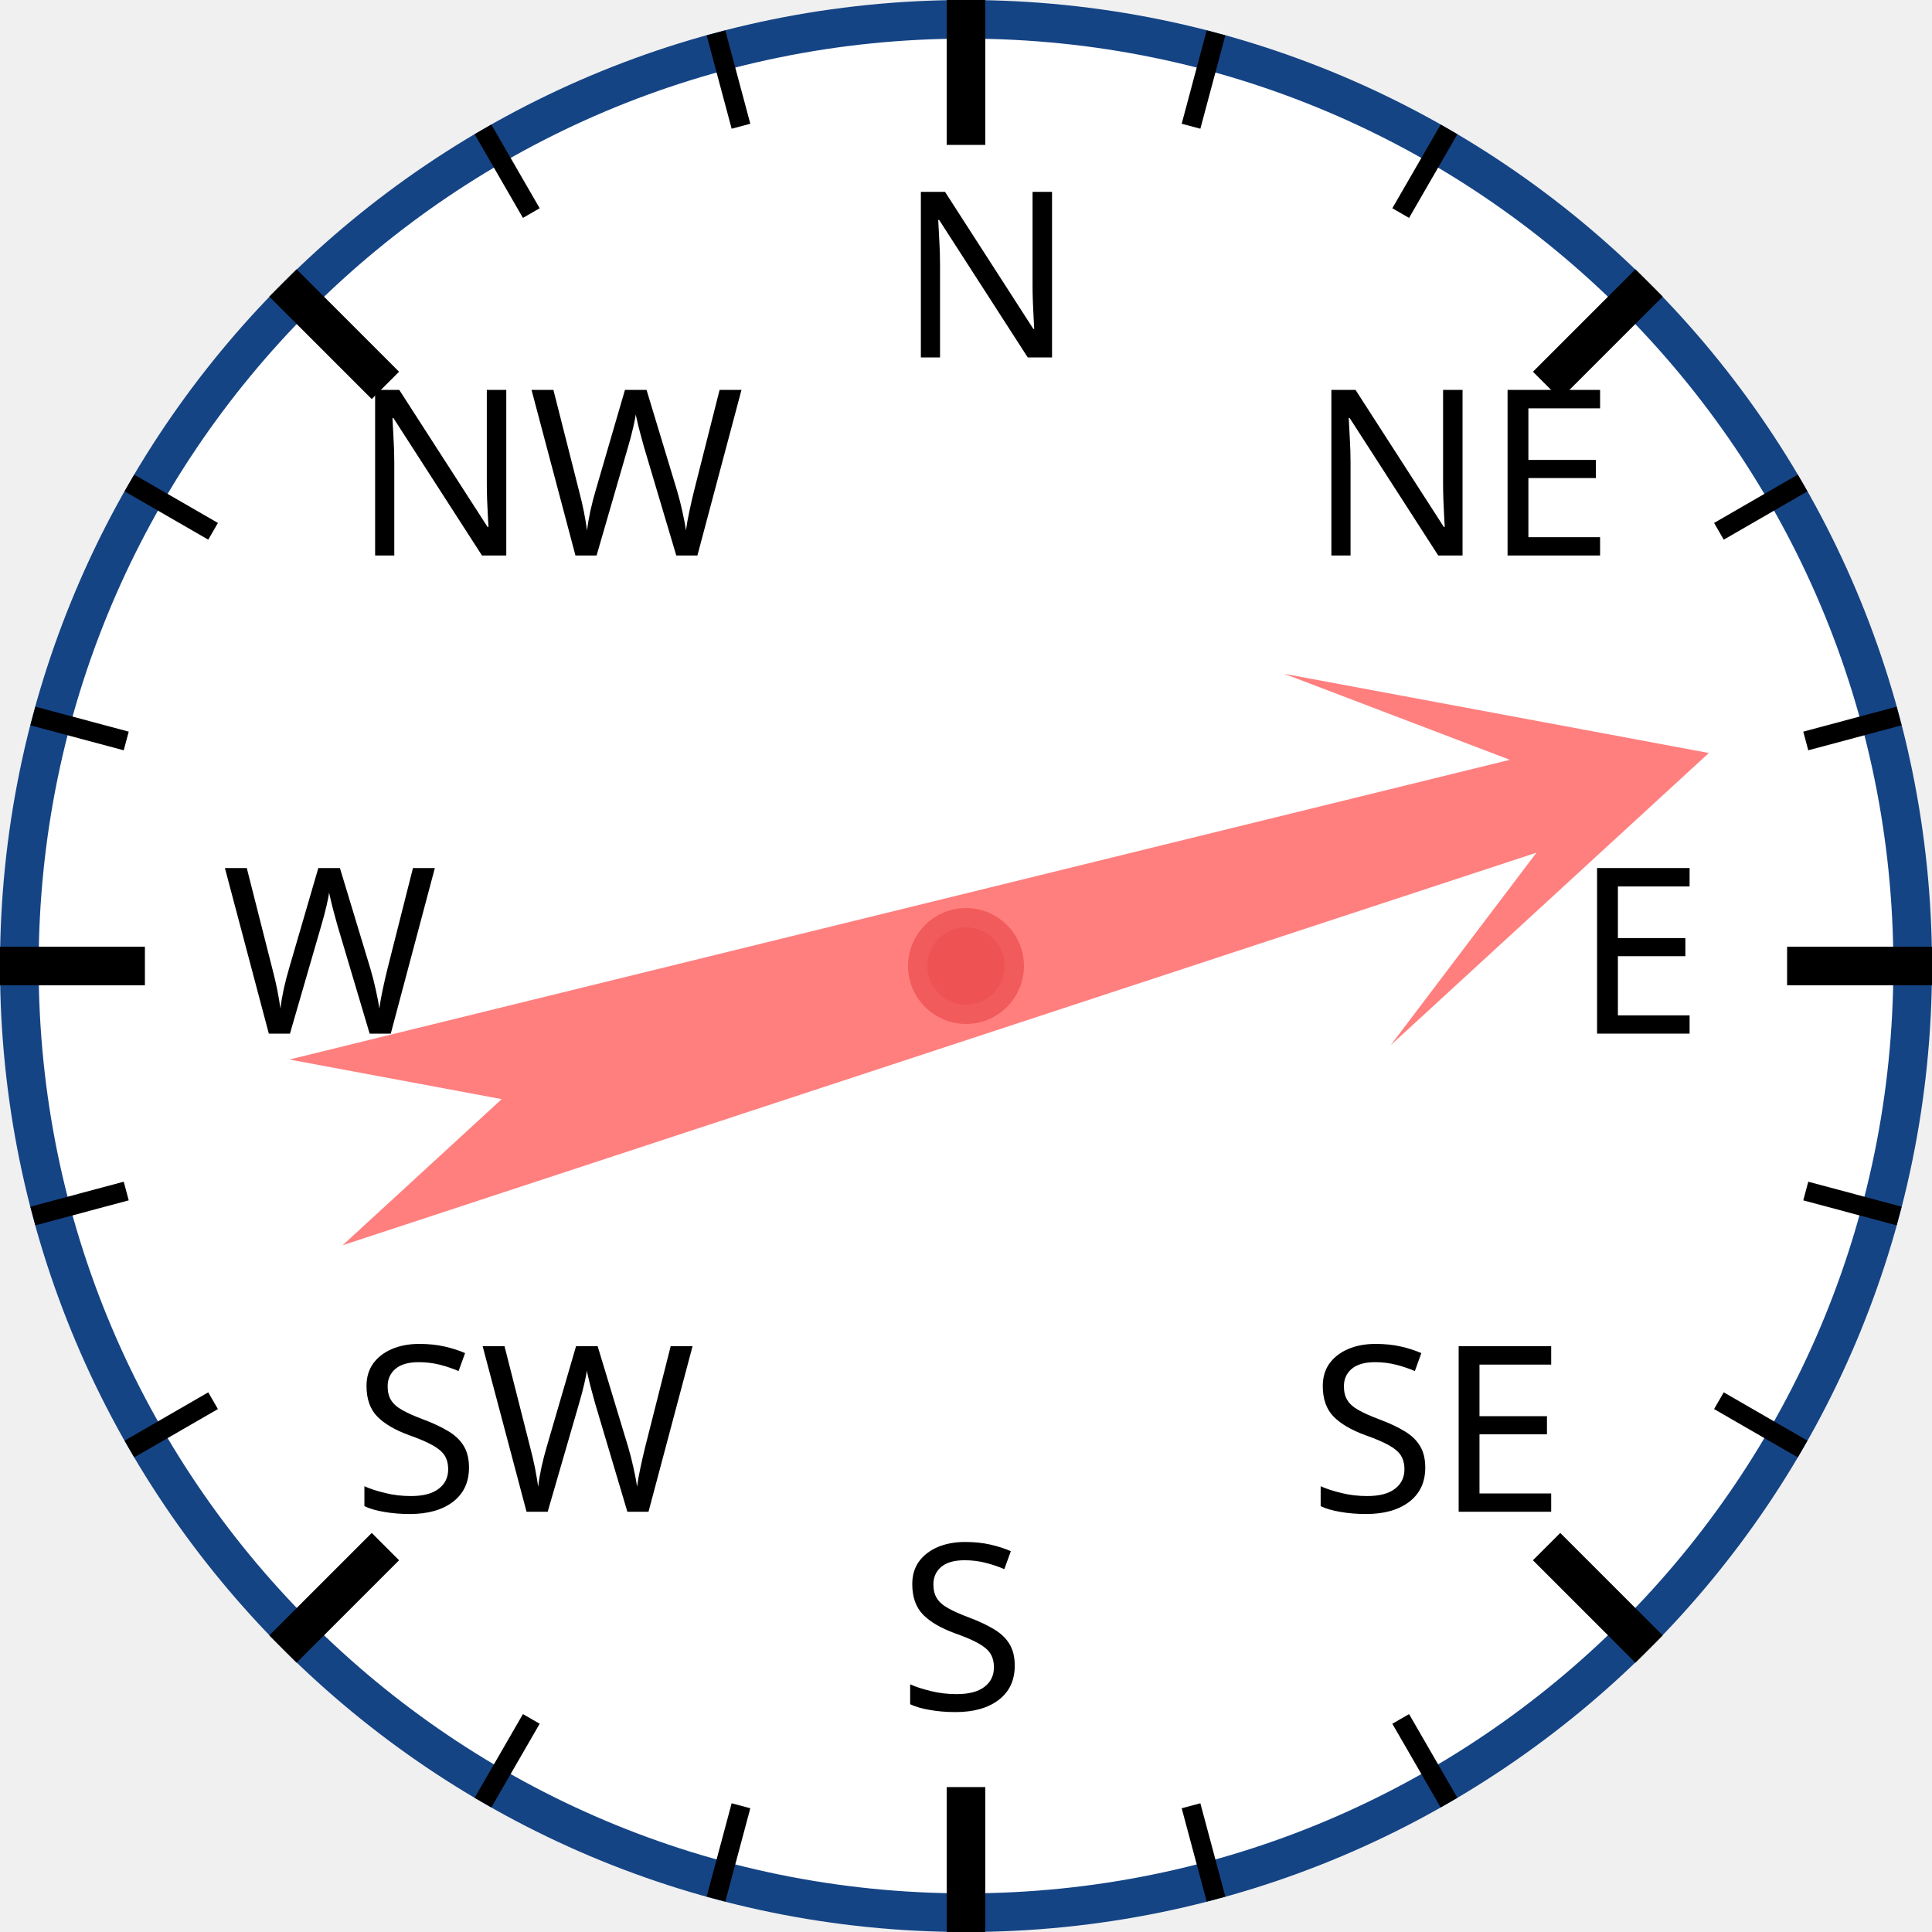
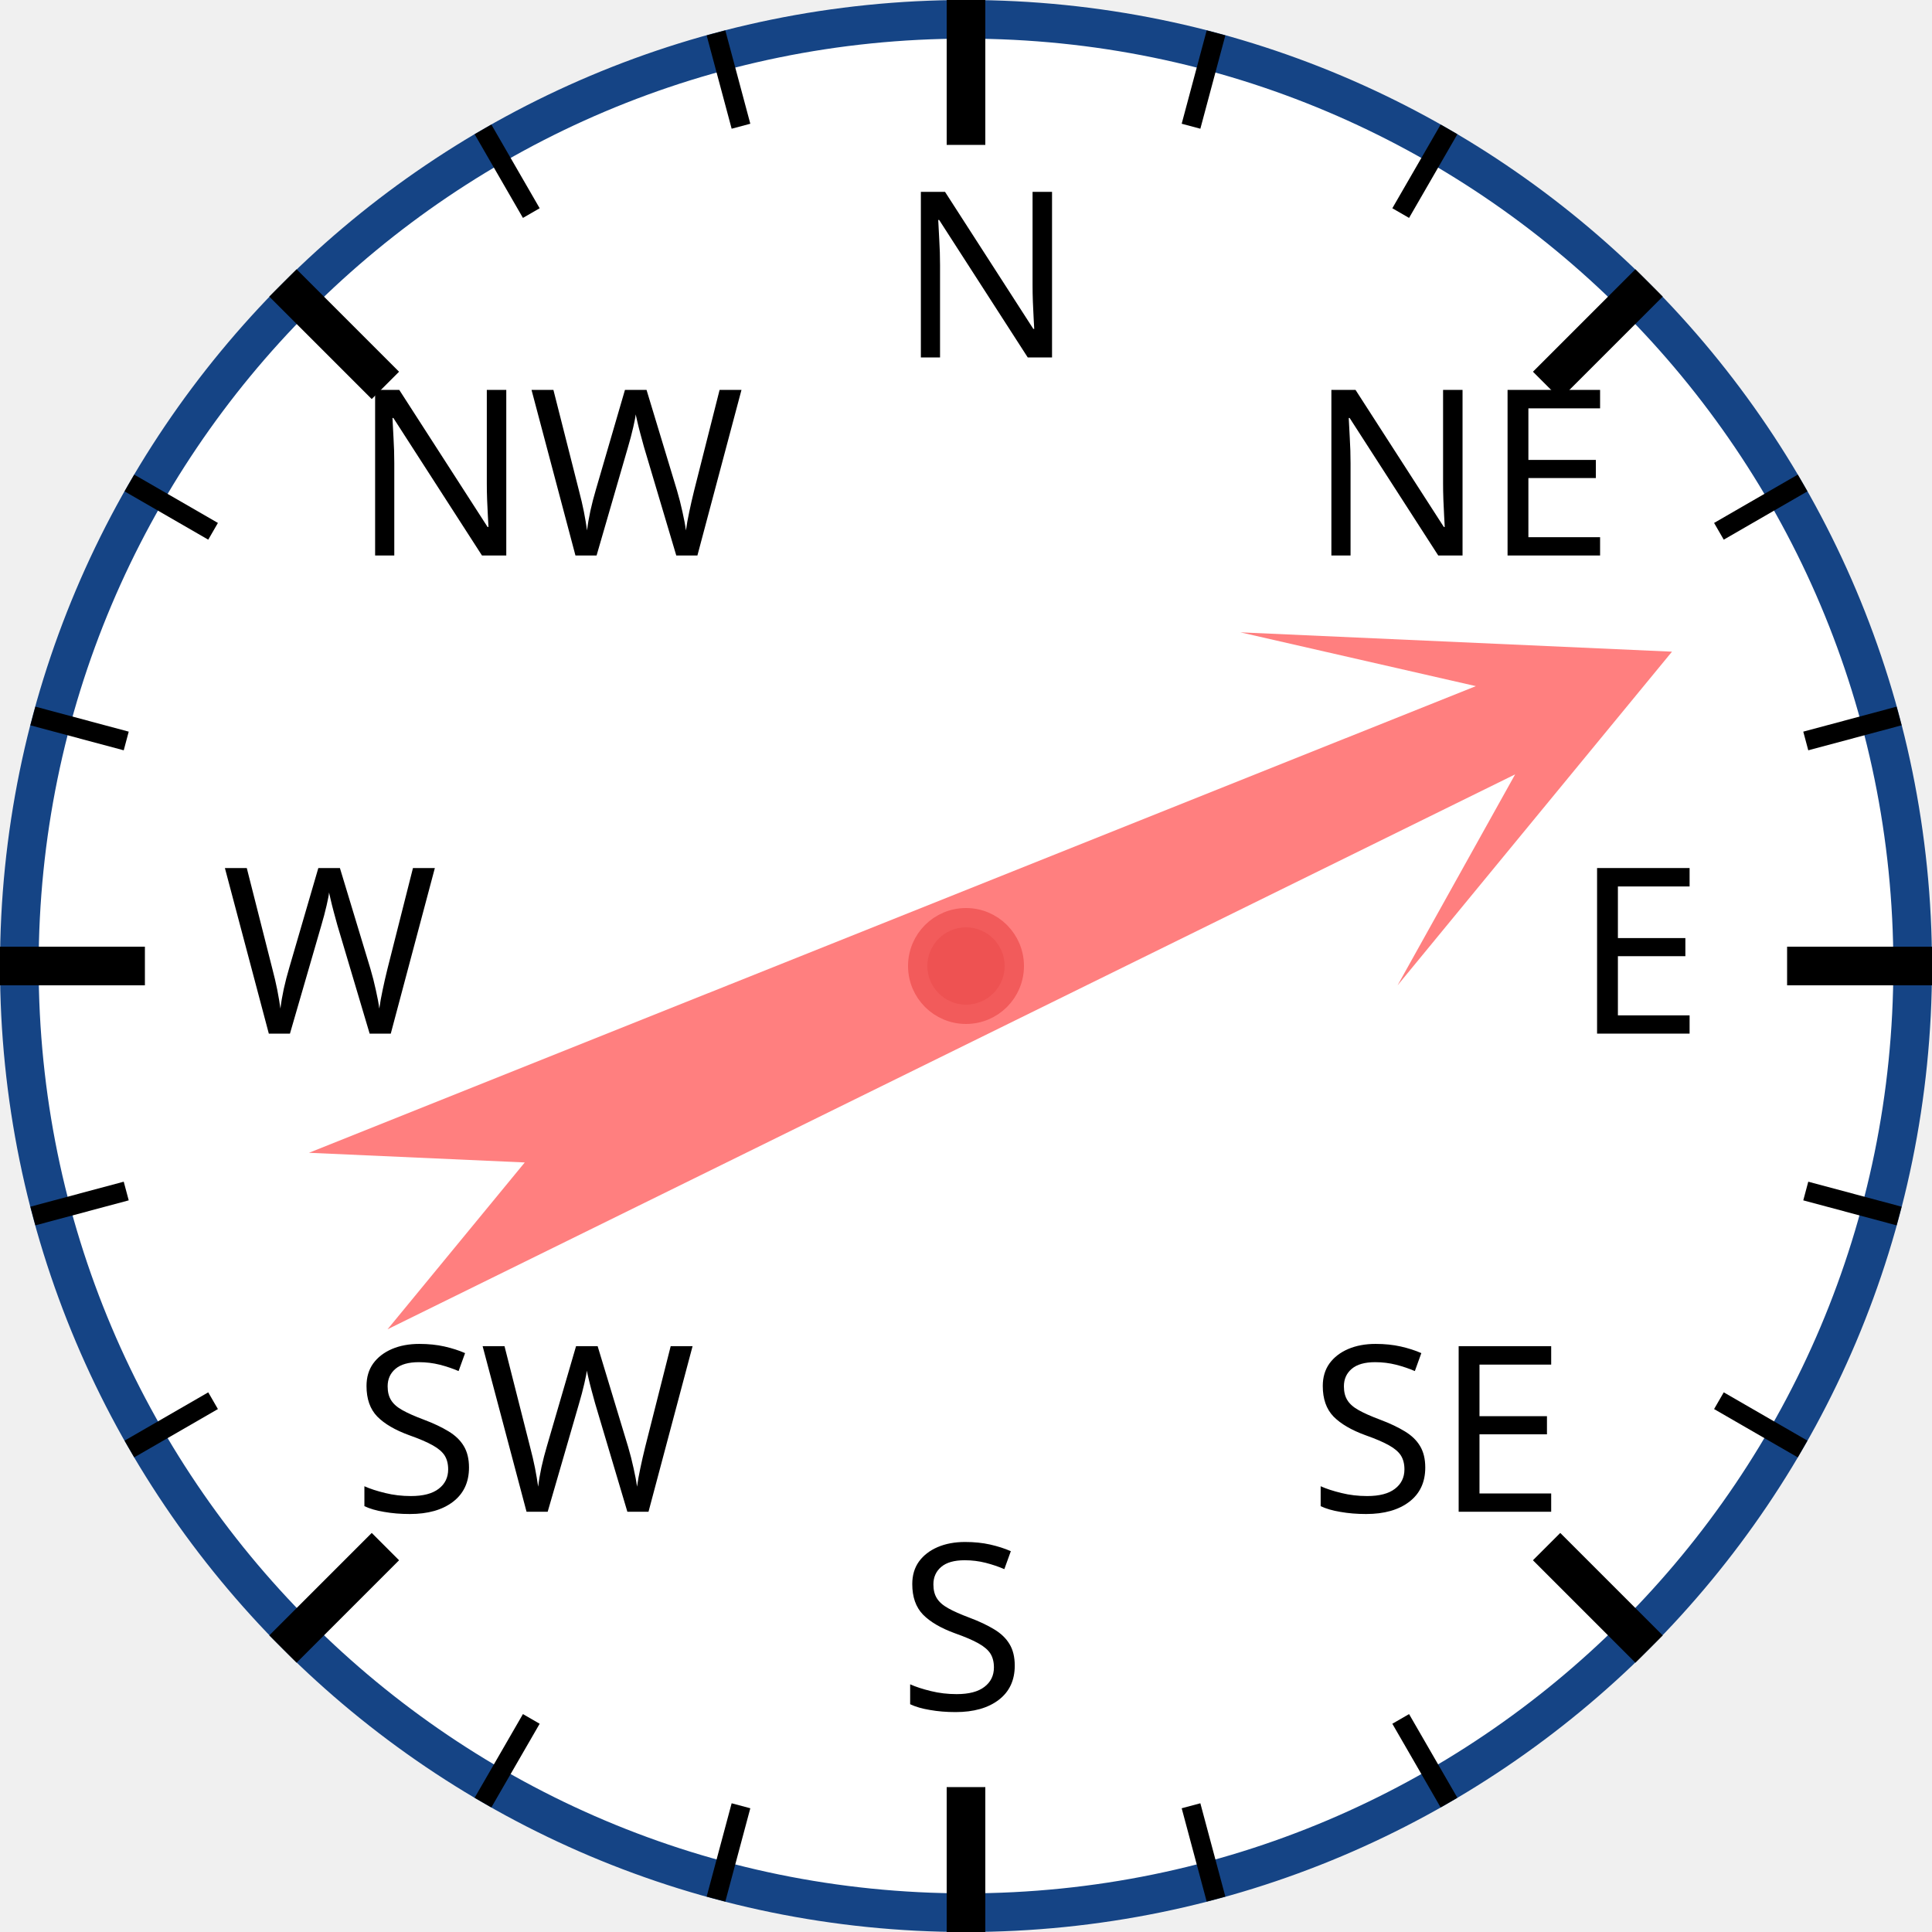
<svg xmlns="http://www.w3.org/2000/svg" width="120px" height="120px" viewBox="0 0 200 200">
  <circle cx="100" cy="100" r="98" style="fill: white; stroke: #154485; stroke-width: 4;" />
  <text x="93.0" y="37.0" style="font-family: sans-serif; font-size: 18pt;">N</text>
  <line x1="100.0" y1="0.0" x2="100.0" y2="15.0" style="stroke: black; stroke-width: 4;" />
  <line x1="74.118" y1="3.407" x2="76.706" y2="13.067" style="stroke: black; stroke-width: 2;" />
  <line x1="50" y1="13.397" x2="55" y2="22.058" style="stroke: black; stroke-width: 2;" />
  <text x="36.503" y="57.503" style="font-family: sans-serif; font-size: 18pt;">NW</text>
  <line x1="29.289" y1="29.289" x2="39.896" y2="39.896" style="stroke: black; stroke-width: 4;" />
  <line x1="13.397" y1="50" x2="22.058" y2="55" style="stroke: black; stroke-width: 2;" />
  <line x1="3.407" y1="74.118" x2="13.067" y2="76.706" style="stroke: black; stroke-width: 2;" />
  <text x="23.0" y="107.0" style="font-family: sans-serif; font-size: 18pt;">W</text>
  <line x1="0.0" y1="100.0" x2="15.0" y2="100.0" style="stroke: black; stroke-width: 4;" />
  <line x1="3.407" y1="125.882" x2="13.067" y2="123.294" style="stroke: black; stroke-width: 2;" />
  <line x1="13.397" y1="150" x2="22.058" y2="145" style="stroke: black; stroke-width: 2;" />
  <text x="36.503" y="156.497" style="font-family: sans-serif; font-size: 18pt;">SW</text>
  <line x1="29.289" y1="170.711" x2="39.896" y2="160.104" style="stroke: black; stroke-width: 4;" />
  <line x1="50" y1="186.603" x2="55" y2="177.942" style="stroke: black; stroke-width: 2;" />
  <line x1="74.118" y1="196.593" x2="76.706" y2="186.933" style="stroke: black; stroke-width: 2;" />
  <text x="93" y="177.0" style="font-family: sans-serif; font-size: 18pt;">S</text>
  <line x1="100" y1="200.0" x2="100" y2="185.0" style="stroke: black; stroke-width: 4;" />
  <line x1="125.882" y1="196.593" x2="123.294" y2="186.933" style="stroke: black; stroke-width: 2;" />
  <line x1="150.0" y1="186.603" x2="145.0" y2="177.942" style="stroke: black; stroke-width: 2;" />
  <text x="135.497" y="156.497" style="font-family: sans-serif; font-size: 18pt;">SE</text>
  <line x1="170.711" y1="170.711" x2="160.104" y2="160.104" style="stroke: black; stroke-width: 4;" />
  <line x1="186.603" y1="150" x2="177.942" y2="145" style="stroke: black; stroke-width: 2;" />
  <line x1="196.593" y1="125.882" x2="186.933" y2="123.294" style="stroke: black; stroke-width: 2;" />
  <text x="163.0" y="107" style="font-family: sans-serif; font-size: 18pt;">E</text>
  <line x1="200.0" y1="100" x2="185.0" y2="100" style="stroke: black; stroke-width: 4;" />
  <line x1="196.593" y1="74.118" x2="186.933" y2="76.706" style="stroke: black; stroke-width: 2;" />
  <line x1="186.603" y1="50" x2="177.942" y2="55" style="stroke: black; stroke-width: 2;" />
  <text x="135.497" y="57.503" style="font-family: sans-serif; font-size: 18pt;">NE</text>
  <line x1="170.711" y1="29.289" x2="160.104" y2="39.896" style="stroke: black; stroke-width: 4;" />
  <line x1="150" y1="13.397" x2="145" y2="22.058" style="stroke: black; stroke-width: 2;" />
  <line x1="125.882" y1="3.407" x2="123.294" y2="13.067" style="stroke: black; stroke-width: 2;" />
-   <polygon points="100 20 120 60 105 40 110 170 100 150 90 170 95 40 80 60" style="fill: red; fill-opacity: 0.5;" transform="rotate(74,100,100)" />
+   <polygon points="100 20 120 60 105 40 110 170 100 150 90 170 95 40 80 60" style="fill: red; fill-opacity: 0.5;" transform="rotate(66,100,100)" />
  <circle cx="100" cy="100" r="5" style="fill: #EE5252; stroke: #F25B5B; stroke-width: 2;" />
</svg>
